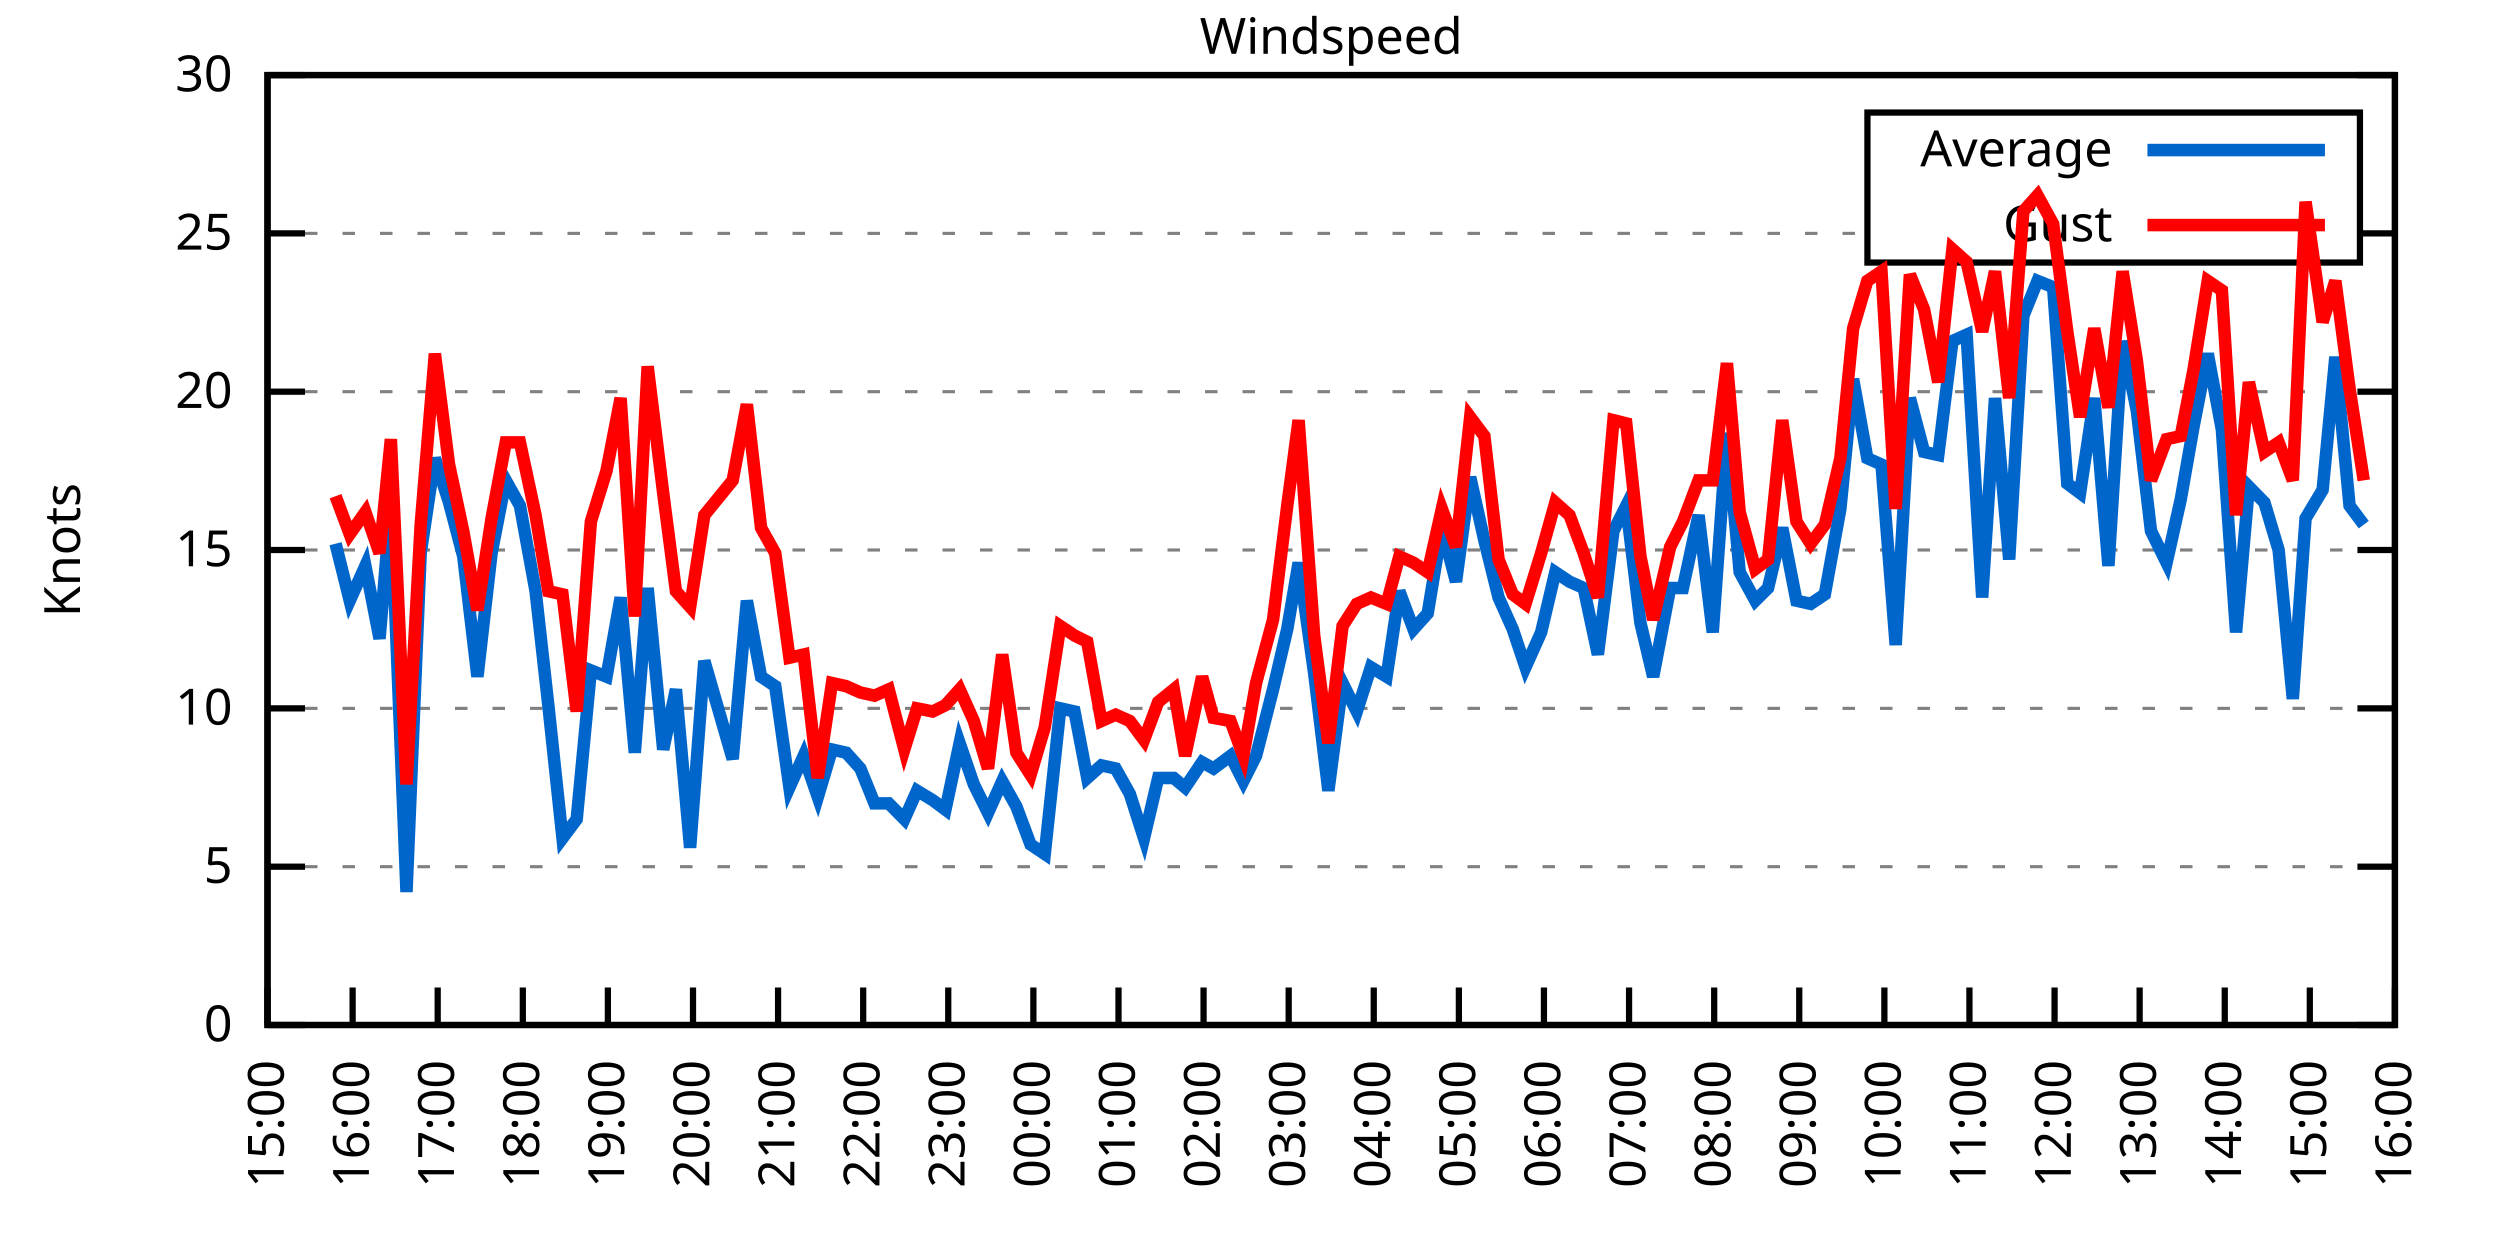
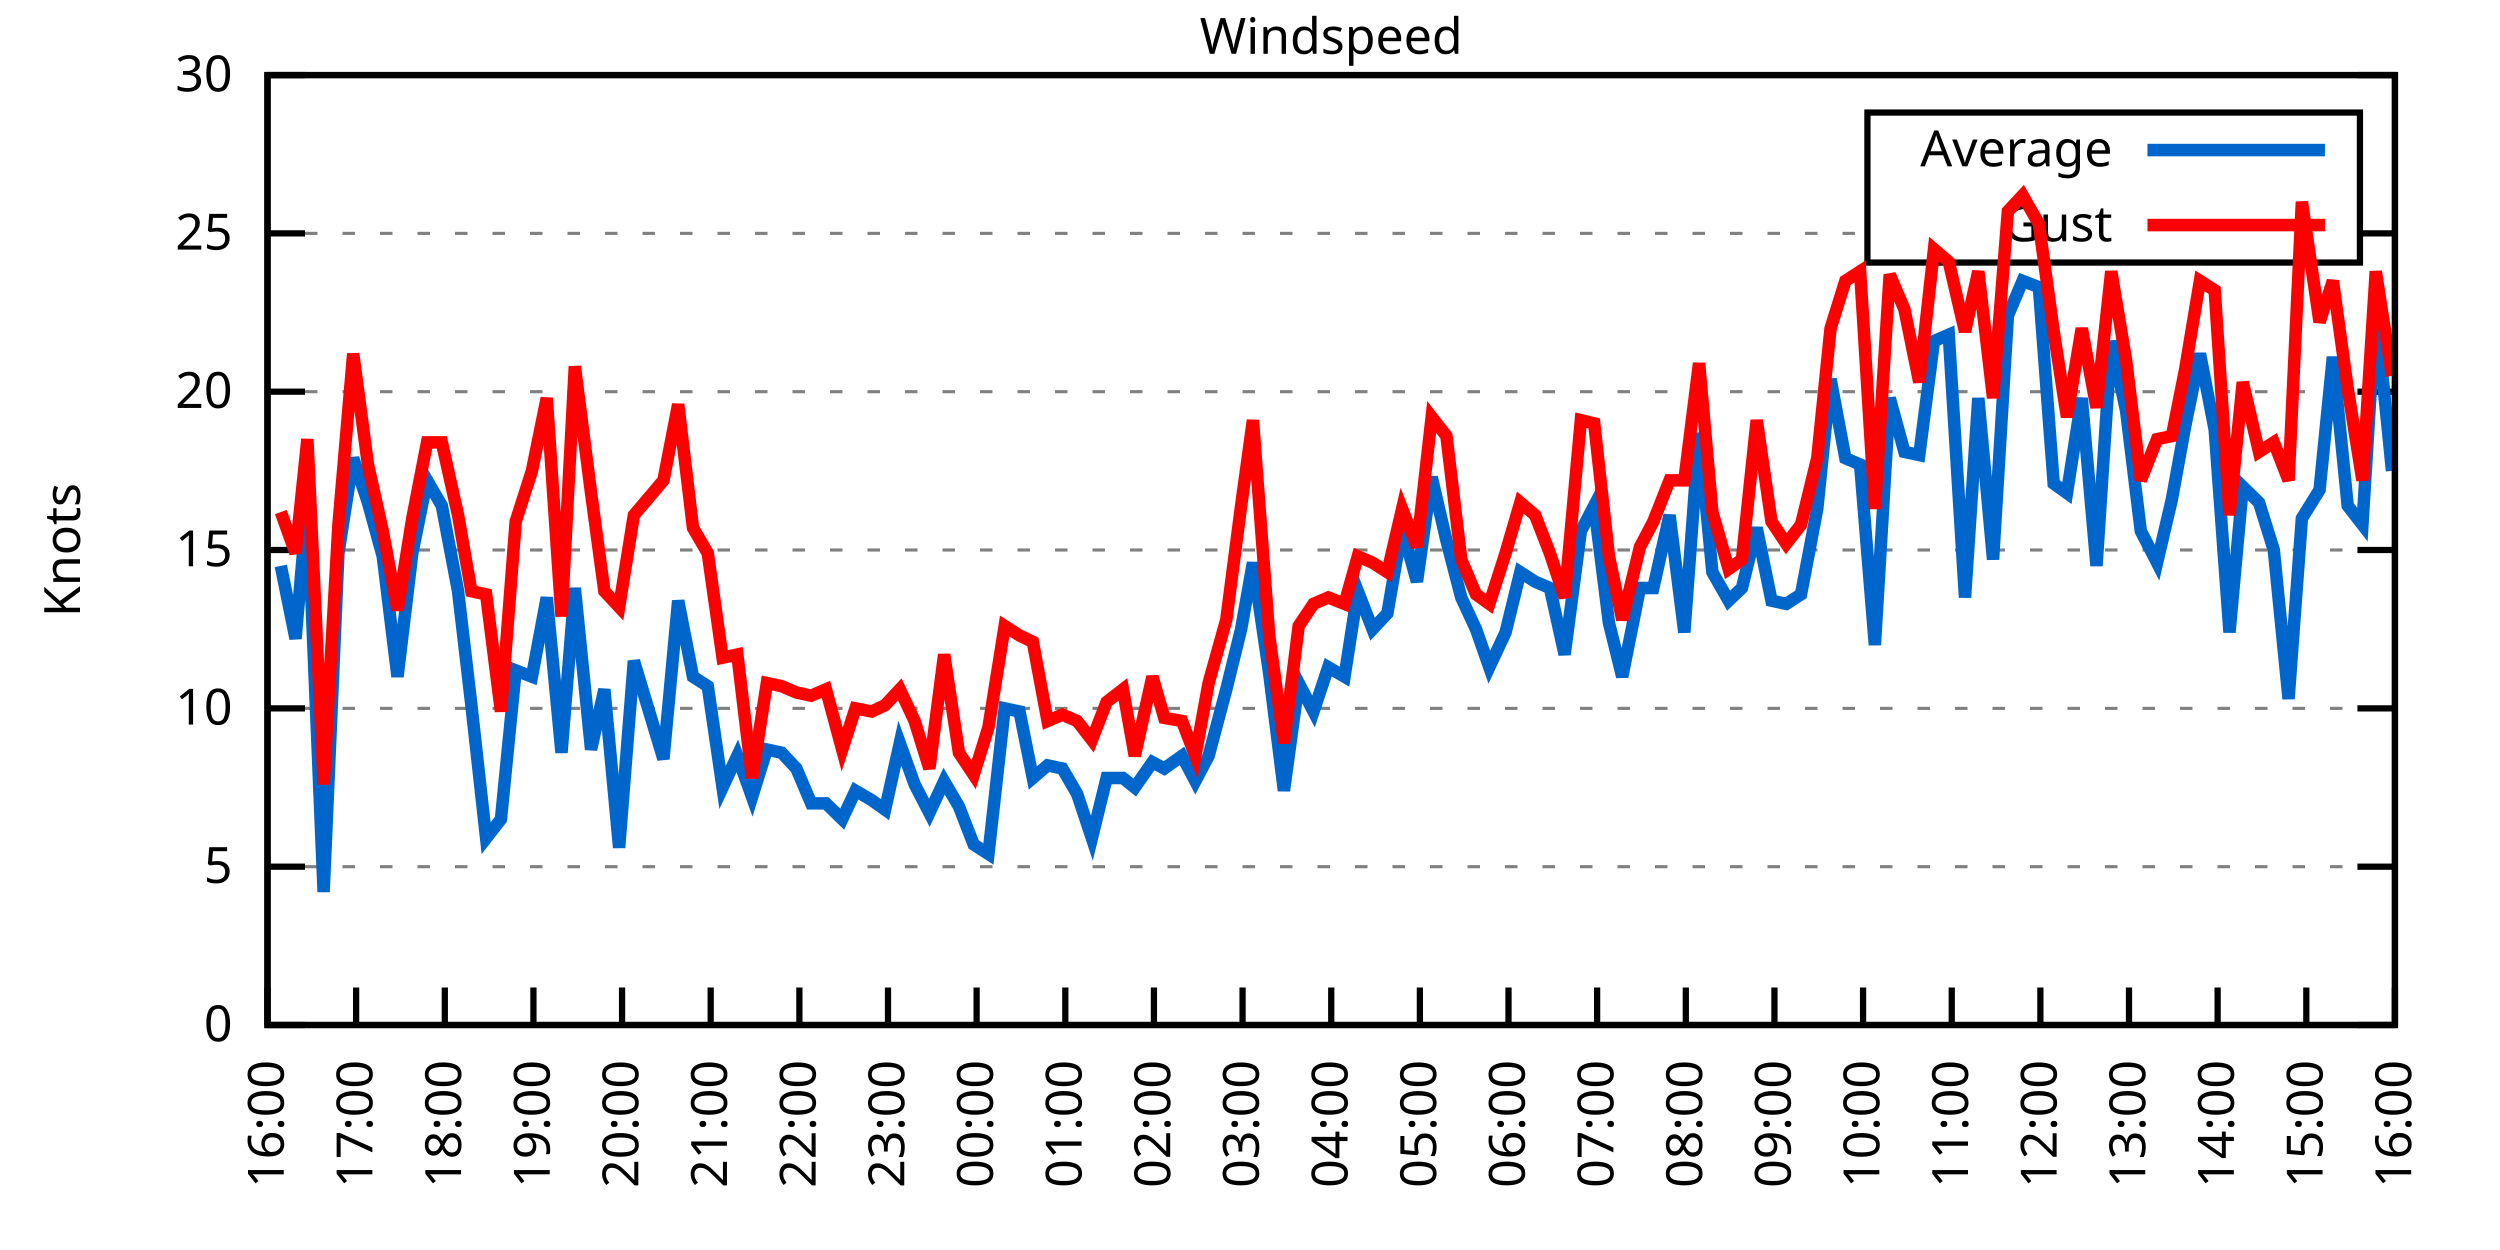
<svg xmlns="http://www.w3.org/2000/svg" xmlns:xlink="http://www.w3.org/1999/xlink" width="400" height="200" viewBox="0 0 400 200">
  <g id="gnuplot_canvas">
    <rect x="0" y="0" width="400" height="200" fill="none" />
    <defs>
      <circle id="gpDot" r="0.5" stroke-width="0.5" stroke="currentColor" />
      <path id="gpPt0" stroke-width="0.333" stroke="currentColor" d="M-1,0 h2 M0,-1 v2" />
      <path id="gpPt1" stroke-width="0.333" stroke="currentColor" d="M-1,-1 L1,1 M1,-1 L-1,1" />
      <path id="gpPt2" stroke-width="0.333" stroke="currentColor" d="M-1,0 L1,0 M0,-1 L0,1 M-1,-1 L1,1 M-1,1 L1,-1" />
      <rect id="gpPt3" stroke-width="0.333" stroke="currentColor" x="-1" y="-1" width="2" height="2" />
      <rect id="gpPt4" stroke-width="0.333" stroke="currentColor" fill="currentColor" x="-1" y="-1" width="2" height="2" />
      <circle id="gpPt5" stroke-width="0.333" stroke="currentColor" cx="0" cy="0" r="1" />
      <use xlink:href="#gpPt5" id="gpPt6" fill="currentColor" stroke="none" />
      <path id="gpPt7" stroke-width="0.333" stroke="currentColor" d="M0,-1.33 L-1.33,0.67 L1.33,0.67 z" />
      <use xlink:href="#gpPt7" id="gpPt8" fill="currentColor" stroke="none" />
      <use xlink:href="#gpPt7" id="gpPt9" stroke="currentColor" transform="rotate(180)" />
      <use xlink:href="#gpPt9" id="gpPt10" fill="currentColor" stroke="none" />
      <use xlink:href="#gpPt3" id="gpPt11" stroke="currentColor" transform="rotate(45)" />
      <use xlink:href="#gpPt11" id="gpPt12" fill="currentColor" stroke="none" />
      <path id="gpPt13" stroke-width="0.333" stroke="currentColor" d="M0,1.330 L1.265,0.411 L0.782,-1.067 L-0.782,-1.076 L-1.265,0.411 z" />
      <use xlink:href="#gpPt13" id="gpPt14" fill="currentColor" stroke="none" />
      <filter id="textbox" filterUnits="objectBoundingBox" x="0" y="0" height="1" width="1">
        <feFlood flood-color="white" flood-opacity="1" result="bgnd" />
        <feComposite in="SourceGraphic" in2="bgnd" operator="atop" />
      </filter>
      <filter id="greybox" filterUnits="objectBoundingBox" x="0" y="0" height="1" width="1">
        <feFlood flood-color="lightgrey" flood-opacity="1" result="grey" />
        <feComposite in="SourceGraphic" in2="grey" operator="atop" />
      </filter>
    </defs>
    <g fill="none" color="white" stroke="currentColor" stroke-width="1.00" stroke-linecap="butt" stroke-linejoin="miter">
</g>
    <g fill="none" color="black" stroke="currentColor" stroke-width="1.00" stroke-linecap="butt" stroke-linejoin="miter">
      <g stroke="none" shape-rendering="crispEdges">
        <polygon fill="rgb(255, 255, 255)" points="42.80,164.00 383.18,164.00 383.18,12.02 42.80,12.02 " />
      </g>
    </g>
    <g fill="none" color="black" stroke="currentColor" stroke-width="1.00" stroke-linecap="butt" stroke-linejoin="miter">
</g>
    <g fill="none" color="black" stroke="black" stroke-width="0.50" stroke-linecap="butt" stroke-linejoin="miter">
</g>
    <g fill="none" color="gray" stroke="currentColor" stroke-width="0.50" stroke-linecap="butt" stroke-linejoin="miter">
      <path stroke="gray" stroke-dasharray="2,4" class="gridline" d="M42.80,164.00 L383.19,164.00  " />
    </g>
    <g fill="none" color="gray" stroke="gray" stroke-width="1.00" stroke-linecap="butt" stroke-linejoin="miter">
</g>
    <g fill="none" color="black" stroke="currentColor" stroke-width="1.00" stroke-linecap="butt" stroke-linejoin="miter">
      <path stroke="black" d="M42.80,164.00 L48.80,164.00 M383.19,164.00 L377.19,164.00  " />
      <g transform="translate(37.20,166.60)" stroke="none" fill="black" font-family="Sans" font-size="8.00" text-anchor="end">
        <text>
          <tspan font-family="Sans"> 0</tspan>
        </text>
      </g>
    </g>
    <g fill="none" color="black" stroke="currentColor" stroke-width="1.00" stroke-linecap="butt" stroke-linejoin="miter">
</g>
    <g fill="none" color="black" stroke="black" stroke-width="0.50" stroke-linecap="butt" stroke-linejoin="miter">
</g>
    <g fill="none" color="gray" stroke="currentColor" stroke-width="0.50" stroke-linecap="butt" stroke-linejoin="miter">
      <path stroke="gray" stroke-dasharray="2,4" class="gridline" d="M42.80,138.67 L383.19,138.67  " />
    </g>
    <g fill="none" color="gray" stroke="gray" stroke-width="1.00" stroke-linecap="butt" stroke-linejoin="miter">
</g>
    <g fill="none" color="black" stroke="currentColor" stroke-width="1.00" stroke-linecap="butt" stroke-linejoin="miter">
      <path stroke="black" d="M42.80,138.67 L48.80,138.67 M383.19,138.67 L377.19,138.67  " />
      <g transform="translate(37.20,141.27)" stroke="none" fill="black" font-family="Sans" font-size="8.00" text-anchor="end">
        <text>
          <tspan font-family="Sans"> 5</tspan>
        </text>
      </g>
    </g>
    <g fill="none" color="black" stroke="currentColor" stroke-width="1.00" stroke-linecap="butt" stroke-linejoin="miter">
</g>
    <g fill="none" color="black" stroke="black" stroke-width="0.50" stroke-linecap="butt" stroke-linejoin="miter">
</g>
    <g fill="none" color="gray" stroke="currentColor" stroke-width="0.50" stroke-linecap="butt" stroke-linejoin="miter">
      <path stroke="gray" stroke-dasharray="2,4" class="gridline" d="M42.80,113.34 L383.19,113.34  " />
    </g>
    <g fill="none" color="gray" stroke="gray" stroke-width="1.00" stroke-linecap="butt" stroke-linejoin="miter">
</g>
    <g fill="none" color="black" stroke="currentColor" stroke-width="1.00" stroke-linecap="butt" stroke-linejoin="miter">
      <path stroke="black" d="M42.80,113.34 L48.80,113.34 M383.19,113.34 L377.19,113.34  " />
      <g transform="translate(37.20,115.94)" stroke="none" fill="black" font-family="Sans" font-size="8.00" text-anchor="end">
        <text>
          <tspan font-family="Sans"> 10</tspan>
        </text>
      </g>
    </g>
    <g fill="none" color="black" stroke="currentColor" stroke-width="1.00" stroke-linecap="butt" stroke-linejoin="miter">
</g>
    <g fill="none" color="black" stroke="black" stroke-width="0.50" stroke-linecap="butt" stroke-linejoin="miter">
</g>
    <g fill="none" color="gray" stroke="currentColor" stroke-width="0.50" stroke-linecap="butt" stroke-linejoin="miter">
      <path stroke="gray" stroke-dasharray="2,4" class="gridline" d="M42.80,88.00 L383.19,88.00  " />
    </g>
    <g fill="none" color="gray" stroke="gray" stroke-width="1.00" stroke-linecap="butt" stroke-linejoin="miter">
</g>
    <g fill="none" color="black" stroke="currentColor" stroke-width="1.00" stroke-linecap="butt" stroke-linejoin="miter">
      <path stroke="black" d="M42.80,88.00 L48.80,88.00 M383.19,88.00 L377.19,88.00  " />
      <g transform="translate(37.20,90.60)" stroke="none" fill="black" font-family="Sans" font-size="8.00" text-anchor="end">
        <text>
          <tspan font-family="Sans"> 15</tspan>
        </text>
      </g>
    </g>
    <g fill="none" color="black" stroke="currentColor" stroke-width="1.00" stroke-linecap="butt" stroke-linejoin="miter">
</g>
    <g fill="none" color="black" stroke="black" stroke-width="0.50" stroke-linecap="butt" stroke-linejoin="miter">
</g>
    <g fill="none" color="gray" stroke="currentColor" stroke-width="0.50" stroke-linecap="butt" stroke-linejoin="miter">
      <path stroke="gray" stroke-dasharray="2,4" class="gridline" d="M42.80,62.67 L383.19,62.67  " />
    </g>
    <g fill="none" color="gray" stroke="gray" stroke-width="1.00" stroke-linecap="butt" stroke-linejoin="miter">
</g>
    <g fill="none" color="black" stroke="currentColor" stroke-width="1.00" stroke-linecap="butt" stroke-linejoin="miter">
      <path stroke="black" d="M42.80,62.67 L48.80,62.67 M383.19,62.67 L377.19,62.67  " />
      <g transform="translate(37.20,65.27)" stroke="none" fill="black" font-family="Sans" font-size="8.00" text-anchor="end">
        <text>
          <tspan font-family="Sans"> 20</tspan>
        </text>
      </g>
    </g>
    <g fill="none" color="black" stroke="currentColor" stroke-width="1.00" stroke-linecap="butt" stroke-linejoin="miter">
</g>
    <g fill="none" color="black" stroke="black" stroke-width="0.50" stroke-linecap="butt" stroke-linejoin="miter">
</g>
    <g fill="none" color="gray" stroke="currentColor" stroke-width="0.50" stroke-linecap="butt" stroke-linejoin="miter">
      <path stroke="gray" stroke-dasharray="2,4" class="gridline" d="M42.80,37.34 L298.79,37.34 M377.59,37.34 L383.19,37.34  " />
    </g>
    <g fill="none" color="gray" stroke="gray" stroke-width="1.00" stroke-linecap="butt" stroke-linejoin="miter">
</g>
    <g fill="none" color="black" stroke="currentColor" stroke-width="1.00" stroke-linecap="butt" stroke-linejoin="miter">
      <path stroke="black" d="M42.80,37.34 L48.80,37.34 M383.19,37.34 L377.19,37.34  " />
      <g transform="translate(37.20,39.94)" stroke="none" fill="black" font-family="Sans" font-size="8.00" text-anchor="end">
        <text>
          <tspan font-family="Sans"> 25</tspan>
        </text>
      </g>
    </g>
    <g fill="none" color="black" stroke="currentColor" stroke-width="1.00" stroke-linecap="butt" stroke-linejoin="miter">
</g>
    <g fill="none" color="black" stroke="black" stroke-width="0.50" stroke-linecap="butt" stroke-linejoin="miter">
</g>
    <g fill="none" color="gray" stroke="currentColor" stroke-width="0.50" stroke-linecap="butt" stroke-linejoin="miter">
      <path stroke="gray" stroke-dasharray="2,4" class="gridline" d="M42.80,12.01 L383.19,12.01  " />
    </g>
    <g fill="none" color="gray" stroke="gray" stroke-width="1.00" stroke-linecap="butt" stroke-linejoin="miter">
</g>
    <g fill="none" color="black" stroke="currentColor" stroke-width="1.00" stroke-linecap="butt" stroke-linejoin="miter">
      <path stroke="black" d="M42.80,12.01 L48.80,12.01 M383.19,12.01 L377.19,12.01  " />
      <g transform="translate(37.20,14.61)" stroke="none" fill="black" font-family="Sans" font-size="8.00" text-anchor="end">
        <text>
          <tspan font-family="Sans"> 30</tspan>
        </text>
      </g>
    </g>
    <g fill="none" color="black" stroke="currentColor" stroke-width="1.00" stroke-linecap="butt" stroke-linejoin="miter">
      <path stroke="black" d="M42.80,164.00 L42.80,158.00  " />
      <g transform="translate(45.40,169.60) rotate(270.00)" stroke="none" fill="black" font-family="Sans" font-size="8.00" text-anchor="end">
        <text>
-           <tspan font-family="Sans">15:00</tspan>
-         </text>
-       </g>
-     </g>
-     <g fill="none" color="black" stroke="currentColor" stroke-width="1.00" stroke-linecap="butt" stroke-linejoin="miter">
-       <path stroke="black" d="M56.42,164.00 L56.42,158.00  " />
-       <g transform="translate(59.02,169.60) rotate(270.00)" stroke="none" fill="black" font-family="Sans" font-size="8.00" text-anchor="end">
-         <text>
          <tspan font-family="Sans">16:00</tspan>
        </text>
      </g>
    </g>
    <g fill="none" color="black" stroke="currentColor" stroke-width="1.00" stroke-linecap="butt" stroke-linejoin="miter">
-       <path stroke="black" d="M70.03,164.00 L70.03,158.00  " />
-       <g transform="translate(72.63,169.60) rotate(270.00)" stroke="none" fill="black" font-family="Sans" font-size="8.00" text-anchor="end">
+       <path stroke="black" d="M56.98,164.00 L56.98,158.00  " />
+       <g transform="translate(59.58,169.60) rotate(270.00)" stroke="none" fill="black" font-family="Sans" font-size="8.00" text-anchor="end">
        <text>
          <tspan font-family="Sans">17:00</tspan>
        </text>
      </g>
    </g>
    <g fill="none" color="black" stroke="currentColor" stroke-width="1.00" stroke-linecap="butt" stroke-linejoin="miter">
-       <path stroke="black" d="M83.65,164.00 L83.65,158.00  " />
-       <g transform="translate(86.25,169.60) rotate(270.00)" stroke="none" fill="black" font-family="Sans" font-size="8.00" text-anchor="end">
+       <path stroke="black" d="M71.17,164.00 L71.17,158.00  " />
+       <g transform="translate(73.77,169.60) rotate(270.00)" stroke="none" fill="black" font-family="Sans" font-size="8.00" text-anchor="end">
        <text>
          <tspan font-family="Sans">18:00</tspan>
        </text>
      </g>
    </g>
    <g fill="none" color="black" stroke="currentColor" stroke-width="1.00" stroke-linecap="butt" stroke-linejoin="miter">
-       <path stroke="black" d="M97.26,164.00 L97.26,158.00  " />
-       <g transform="translate(99.86,169.60) rotate(270.00)" stroke="none" fill="black" font-family="Sans" font-size="8.00" text-anchor="end">
+       <path stroke="black" d="M85.35,164.00 L85.35,158.00  " />
+       <g transform="translate(87.95,169.60) rotate(270.00)" stroke="none" fill="black" font-family="Sans" font-size="8.00" text-anchor="end">
        <text>
          <tspan font-family="Sans">19:00</tspan>
        </text>
      </g>
    </g>
    <g fill="none" color="black" stroke="currentColor" stroke-width="1.00" stroke-linecap="butt" stroke-linejoin="miter">
-       <path stroke="black" d="M110.88,164.00 L110.88,158.00  " />
-       <g transform="translate(113.48,169.60) rotate(270.00)" stroke="none" fill="black" font-family="Sans" font-size="8.00" text-anchor="end">
+       <path stroke="black" d="M99.53,164.00 L99.53,158.00  " />
+       <g transform="translate(102.13,169.60) rotate(270.00)" stroke="none" fill="black" font-family="Sans" font-size="8.00" text-anchor="end">
        <text>
          <tspan font-family="Sans">20:00</tspan>
        </text>
      </g>
    </g>
    <g fill="none" color="black" stroke="currentColor" stroke-width="1.00" stroke-linecap="butt" stroke-linejoin="miter">
-       <path stroke="black" d="M124.49,164.00 L124.49,158.00  " />
-       <g transform="translate(127.09,169.60) rotate(270.00)" stroke="none" fill="black" font-family="Sans" font-size="8.00" text-anchor="end">
+       <path stroke="black" d="M113.71,164.00 L113.71,158.00  " />
+       <g transform="translate(116.31,169.60) rotate(270.00)" stroke="none" fill="black" font-family="Sans" font-size="8.00" text-anchor="end">
        <text>
          <tspan font-family="Sans">21:00</tspan>
        </text>
      </g>
    </g>
    <g fill="none" color="black" stroke="currentColor" stroke-width="1.00" stroke-linecap="butt" stroke-linejoin="miter">
-       <path stroke="black" d="M138.11,164.00 L138.11,158.00  " />
-       <g transform="translate(140.71,169.60) rotate(270.00)" stroke="none" fill="black" font-family="Sans" font-size="8.00" text-anchor="end">
+       <path stroke="black" d="M127.90,164.00 L127.90,158.00  " />
+       <g transform="translate(130.50,169.60) rotate(270.00)" stroke="none" fill="black" font-family="Sans" font-size="8.00" text-anchor="end">
        <text>
          <tspan font-family="Sans">22:00</tspan>
        </text>
      </g>
    </g>
    <g fill="none" color="black" stroke="currentColor" stroke-width="1.00" stroke-linecap="butt" stroke-linejoin="miter">
-       <path stroke="black" d="M151.72,164.00 L151.72,158.00  " />
-       <g transform="translate(154.32,169.60) rotate(270.00)" stroke="none" fill="black" font-family="Sans" font-size="8.00" text-anchor="end">
+       <path stroke="black" d="M142.08,164.00 L142.08,158.00  " />
+       <g transform="translate(144.68,169.60) rotate(270.00)" stroke="none" fill="black" font-family="Sans" font-size="8.00" text-anchor="end">
        <text>
          <tspan font-family="Sans">23:00</tspan>
        </text>
      </g>
    </g>
    <g fill="none" color="black" stroke="currentColor" stroke-width="1.00" stroke-linecap="butt" stroke-linejoin="miter">
-       <path stroke="black" d="M165.34,164.00 L165.34,158.00  " />
-       <g transform="translate(167.94,169.60) rotate(270.00)" stroke="none" fill="black" font-family="Sans" font-size="8.00" text-anchor="end">
+       <path stroke="black" d="M156.26,164.00 L156.26,158.00  " />
+       <g transform="translate(158.86,169.60) rotate(270.00)" stroke="none" fill="black" font-family="Sans" font-size="8.00" text-anchor="end">
        <text>
          <tspan font-family="Sans">00:00</tspan>
        </text>
      </g>
    </g>
    <g fill="none" color="black" stroke="currentColor" stroke-width="1.00" stroke-linecap="butt" stroke-linejoin="miter">
-       <path stroke="black" d="M178.96,164.00 L178.96,158.00  " />
-       <g transform="translate(181.56,169.60) rotate(270.00)" stroke="none" fill="black" font-family="Sans" font-size="8.00" text-anchor="end">
+       <path stroke="black" d="M170.45,164.00 L170.45,158.00  " />
+       <g transform="translate(173.05,169.60) rotate(270.00)" stroke="none" fill="black" font-family="Sans" font-size="8.00" text-anchor="end">
        <text>
          <tspan font-family="Sans">01:00</tspan>
        </text>
      </g>
    </g>
    <g fill="none" color="black" stroke="currentColor" stroke-width="1.00" stroke-linecap="butt" stroke-linejoin="miter">
-       <path stroke="black" d="M192.57,164.00 L192.57,158.00  " />
-       <g transform="translate(195.17,169.60) rotate(270.00)" stroke="none" fill="black" font-family="Sans" font-size="8.00" text-anchor="end">
+       <path stroke="black" d="M184.63,164.00 L184.63,158.00  " />
+       <g transform="translate(187.23,169.60) rotate(270.00)" stroke="none" fill="black" font-family="Sans" font-size="8.00" text-anchor="end">
        <text>
          <tspan font-family="Sans">02:00</tspan>
        </text>
      </g>
    </g>
    <g fill="none" color="black" stroke="currentColor" stroke-width="1.00" stroke-linecap="butt" stroke-linejoin="miter">
-       <path stroke="black" d="M206.19,164.00 L206.19,158.00  " />
-       <g transform="translate(208.79,169.60) rotate(270.00)" stroke="none" fill="black" font-family="Sans" font-size="8.00" text-anchor="end">
+       <path stroke="black" d="M198.81,164.00 L198.81,158.00  " />
+       <g transform="translate(201.41,169.60) rotate(270.00)" stroke="none" fill="black" font-family="Sans" font-size="8.00" text-anchor="end">
        <text>
          <tspan font-family="Sans">03:00</tspan>
        </text>
      </g>
    </g>
    <g fill="none" color="black" stroke="currentColor" stroke-width="1.00" stroke-linecap="butt" stroke-linejoin="miter">
-       <path stroke="black" d="M219.80,164.00 L219.80,158.00  " />
-       <g transform="translate(222.40,169.60) rotate(270.00)" stroke="none" fill="black" font-family="Sans" font-size="8.00" text-anchor="end">
+       <path stroke="black" d="M213.00,164.00 L213.00,158.00  " />
+       <g transform="translate(215.60,169.60) rotate(270.00)" stroke="none" fill="black" font-family="Sans" font-size="8.00" text-anchor="end">
        <text>
          <tspan font-family="Sans">04:00</tspan>
        </text>
      </g>
    </g>
    <g fill="none" color="black" stroke="currentColor" stroke-width="1.00" stroke-linecap="butt" stroke-linejoin="miter">
-       <path stroke="black" d="M233.42,164.00 L233.42,158.00  " />
-       <g transform="translate(236.02,169.60) rotate(270.00)" stroke="none" fill="black" font-family="Sans" font-size="8.00" text-anchor="end">
+       <path stroke="black" d="M227.18,164.00 L227.18,158.00  " />
+       <g transform="translate(229.78,169.60) rotate(270.00)" stroke="none" fill="black" font-family="Sans" font-size="8.00" text-anchor="end">
        <text>
          <tspan font-family="Sans">05:00</tspan>
        </text>
      </g>
    </g>
    <g fill="none" color="black" stroke="currentColor" stroke-width="1.00" stroke-linecap="butt" stroke-linejoin="miter">
-       <path stroke="black" d="M247.03,164.00 L247.03,158.00  " />
-       <g transform="translate(249.63,169.60) rotate(270.00)" stroke="none" fill="black" font-family="Sans" font-size="8.00" text-anchor="end">
+       <path stroke="black" d="M241.36,164.00 L241.36,158.00  " />
+       <g transform="translate(243.96,169.60) rotate(270.00)" stroke="none" fill="black" font-family="Sans" font-size="8.00" text-anchor="end">
        <text>
          <tspan font-family="Sans">06:00</tspan>
        </text>
      </g>
    </g>
    <g fill="none" color="black" stroke="currentColor" stroke-width="1.00" stroke-linecap="butt" stroke-linejoin="miter">
-       <path stroke="black" d="M260.65,164.00 L260.65,158.00  " />
-       <g transform="translate(263.25,169.60) rotate(270.00)" stroke="none" fill="black" font-family="Sans" font-size="8.00" text-anchor="end">
+       <path stroke="black" d="M255.54,164.00 L255.54,158.00  " />
+       <g transform="translate(258.14,169.60) rotate(270.00)" stroke="none" fill="black" font-family="Sans" font-size="8.00" text-anchor="end">
        <text>
          <tspan font-family="Sans">07:00</tspan>
        </text>
      </g>
    </g>
    <g fill="none" color="black" stroke="currentColor" stroke-width="1.00" stroke-linecap="butt" stroke-linejoin="miter">
-       <path stroke="black" d="M274.27,164.00 L274.27,158.00  " />
-       <g transform="translate(276.87,169.60) rotate(270.00)" stroke="none" fill="black" font-family="Sans" font-size="8.00" text-anchor="end">
+       <path stroke="black" d="M269.73,164.00 L269.73,158.00  " />
+       <g transform="translate(272.33,169.60) rotate(270.00)" stroke="none" fill="black" font-family="Sans" font-size="8.00" text-anchor="end">
        <text>
          <tspan font-family="Sans">08:00</tspan>
        </text>
      </g>
    </g>
    <g fill="none" color="black" stroke="currentColor" stroke-width="1.00" stroke-linecap="butt" stroke-linejoin="miter">
-       <path stroke="black" d="M287.88,164.00 L287.88,158.00  " />
-       <g transform="translate(290.48,169.60) rotate(270.00)" stroke="none" fill="black" font-family="Sans" font-size="8.00" text-anchor="end">
+       <path stroke="black" d="M283.91,164.00 L283.91,158.00  " />
+       <g transform="translate(286.51,169.60) rotate(270.00)" stroke="none" fill="black" font-family="Sans" font-size="8.00" text-anchor="end">
        <text>
          <tspan font-family="Sans">09:00</tspan>
        </text>
      </g>
    </g>
    <g fill="none" color="black" stroke="currentColor" stroke-width="1.00" stroke-linecap="butt" stroke-linejoin="miter">
-       <path stroke="black" d="M301.50,164.00 L301.50,158.00  " />
-       <g transform="translate(304.10,169.60) rotate(270.00)" stroke="none" fill="black" font-family="Sans" font-size="8.00" text-anchor="end">
+       <path stroke="black" d="M298.09,164.00 L298.09,158.00  " />
+       <g transform="translate(300.69,169.60) rotate(270.00)" stroke="none" fill="black" font-family="Sans" font-size="8.00" text-anchor="end">
        <text>
          <tspan font-family="Sans">10:00</tspan>
        </text>
      </g>
    </g>
    <g fill="none" color="black" stroke="currentColor" stroke-width="1.00" stroke-linecap="butt" stroke-linejoin="miter">
-       <path stroke="black" d="M315.11,164.00 L315.11,158.00  " />
-       <g transform="translate(317.71,169.60) rotate(270.00)" stroke="none" fill="black" font-family="Sans" font-size="8.00" text-anchor="end">
+       <path stroke="black" d="M312.28,164.00 L312.28,158.00  " />
+       <g transform="translate(314.88,169.60) rotate(270.00)" stroke="none" fill="black" font-family="Sans" font-size="8.00" text-anchor="end">
        <text>
          <tspan font-family="Sans">11:00</tspan>
        </text>
      </g>
    </g>
    <g fill="none" color="black" stroke="currentColor" stroke-width="1.00" stroke-linecap="butt" stroke-linejoin="miter">
-       <path stroke="black" d="M328.73,164.00 L328.73,158.00  " />
-       <g transform="translate(331.33,169.60) rotate(270.00)" stroke="none" fill="black" font-family="Sans" font-size="8.00" text-anchor="end">
+       <path stroke="black" d="M326.46,164.00 L326.46,158.00  " />
+       <g transform="translate(329.06,169.60) rotate(270.00)" stroke="none" fill="black" font-family="Sans" font-size="8.00" text-anchor="end">
        <text>
          <tspan font-family="Sans">12:00</tspan>
        </text>
      </g>
    </g>
    <g fill="none" color="black" stroke="currentColor" stroke-width="1.00" stroke-linecap="butt" stroke-linejoin="miter">
-       <path stroke="black" d="M342.34,164.00 L342.34,158.00  " />
-       <g transform="translate(344.94,169.60) rotate(270.00)" stroke="none" fill="black" font-family="Sans" font-size="8.00" text-anchor="end">
+       <path stroke="black" d="M340.64,164.00 L340.64,158.00  " />
+       <g transform="translate(343.24,169.60) rotate(270.00)" stroke="none" fill="black" font-family="Sans" font-size="8.00" text-anchor="end">
        <text>
          <tspan font-family="Sans">13:00</tspan>
        </text>
      </g>
    </g>
    <g fill="none" color="black" stroke="currentColor" stroke-width="1.00" stroke-linecap="butt" stroke-linejoin="miter">
-       <path stroke="black" d="M355.96,164.00 L355.96,158.00  " />
-       <g transform="translate(358.56,169.60) rotate(270.00)" stroke="none" fill="black" font-family="Sans" font-size="8.00" text-anchor="end">
+       <path stroke="black" d="M354.82,164.00 L354.82,158.00  " />
+       <g transform="translate(357.42,169.60) rotate(270.00)" stroke="none" fill="black" font-family="Sans" font-size="8.00" text-anchor="end">
        <text>
          <tspan font-family="Sans">14:00</tspan>
        </text>
      </g>
    </g>
    <g fill="none" color="black" stroke="currentColor" stroke-width="1.00" stroke-linecap="butt" stroke-linejoin="miter">
-       <path stroke="black" d="M369.57,164.00 L369.57,158.00  " />
-       <g transform="translate(372.17,169.60) rotate(270.00)" stroke="none" fill="black" font-family="Sans" font-size="8.00" text-anchor="end">
+       <path stroke="black" d="M369.01,164.00 L369.01,158.00  " />
+       <g transform="translate(371.61,169.60) rotate(270.00)" stroke="none" fill="black" font-family="Sans" font-size="8.00" text-anchor="end">
        <text>
          <tspan font-family="Sans">15:00</tspan>
        </text>
      </g>
    </g>
    <g fill="none" color="black" stroke="currentColor" stroke-width="1.00" stroke-linecap="butt" stroke-linejoin="miter">
      <path stroke="black" d="M383.19,164.00 L383.19,158.00  " />
      <g transform="translate(385.79,169.60) rotate(270.00)" stroke="none" fill="black" font-family="Sans" font-size="8.00" text-anchor="end">
        <text>
          <tspan font-family="Sans">16:00</tspan>
        </text>
      </g>
    </g>
    <g fill="none" color="black" stroke="currentColor" stroke-width="1.00" stroke-linecap="butt" stroke-linejoin="miter">
</g>
    <g fill="none" color="black" stroke="currentColor" stroke-width="1.00" stroke-linecap="butt" stroke-linejoin="miter">
      <path stroke="black" d="M42.80,12.01 L42.80,164.00 L383.19,164.00 L383.19,12.01 L42.80,12.01 Z  " />
    </g>
    <g fill="none" color="black" stroke="currentColor" stroke-width="1.00" stroke-linecap="butt" stroke-linejoin="miter">
</g>
    <g fill="none" color="black" stroke="currentColor" stroke-width="1.00" stroke-linecap="butt" stroke-linejoin="miter">
      <path stroke="black" d="M298.79,42.01 L298.79,18.01 L377.59,18.01 L377.59,42.01 L298.79,42.01 Z  " />
    </g>
    <g id="Windspeed_plot_1">
      <g fill="none" color="white" stroke="black" stroke-width="2.00" stroke-linecap="butt" stroke-linejoin="miter">
</g>
      <g fill="none" color="black" stroke="currentColor" stroke-width="2.00" stroke-linecap="butt" stroke-linejoin="miter">
        <g transform="translate(337.99,26.61)" stroke="none" fill="black" font-family="Sans" font-size="8.00" text-anchor="end">
          <text>
            <tspan font-family="Sans">Average</tspan>
          </text>
        </g>
      </g>
      <g fill="none" color="black" stroke="currentColor" stroke-width="2.00" stroke-linecap="butt" stroke-linejoin="miter">
-         <path stroke="rgb(  0, 102, 204)" d="M343.59,24.01 L371.99,24.01 M53.69,86.99 L55.96,96.11 L58.46,90.54 L60.73,102.19 L62.54,80.41 L65.04,142.72   L67.31,88.51 L69.58,73.31 L71.85,80.41 L74.12,89.02 L76.39,108.27 L78.65,88.51 L80.92,76.86 L83.19,80.91   L85.69,94.59 L87.73,112.83 L90.00,134.11 L92.27,131.07 L94.54,107.26 L97.04,108.27 L99.30,95.60 L101.57,120.43   L103.62,94.08 L106.11,119.92 L108.15,110.30 L110.42,135.63 L112.69,105.74 L117.23,121.44 L119.50,96.11 L121.77,108.27   L124.04,109.79 L126.31,126.00 L128.58,120.94 L130.85,127.52 L133.12,119.92 L135.39,120.43 L137.66,122.96 L139.92,128.54   L142.19,128.54 L144.69,131.07 L146.73,126.51 L149.23,128.03 L151.27,129.55 L153.54,118.91 L155.81,125.50 L158.08,130.06   L160.35,124.99 L162.62,129.04 L164.89,135.12 L167.16,136.64 L169.65,113.34 L171.92,113.84 L173.96,124.48 L176.23,122.46   L178.50,122.96 L180.77,127.02 L183.04,134.11 L185.31,124.48 L187.81,124.48 L189.62,126.00 L192.34,121.95 L194.16,122.96   L196.88,120.94 L198.93,124.99 L200.97,120.94 L203.69,110.30 L205.96,100.67 L207.78,90.03 L210.27,107.76 L212.54,126.51   L214.81,109.28 L217.08,113.84 L219.35,106.75 L221.85,108.27 L223.89,94.59 L226.16,100.67 L228.43,98.14 L230.70,84.46   L232.96,93.07 L235.23,76.35 L237.50,86.49 L239.77,95.60 L242.04,100.67 L244.08,106.75 L246.58,101.18 L248.85,91.55   L251.12,93.07 L253.39,94.08 L255.66,104.72 L258.15,84.97 L260.20,80.91 L262.47,99.66 L264.51,108.27 L267.23,94.08   L269.27,94.08 L271.77,82.43 L274.04,101.18 L276.31,69.26 L278.35,91.55 L280.85,96.11 L282.89,94.08 L285.16,84.46   L287.43,96.11 L289.70,96.62 L291.97,95.10 L294.46,81.42 L296.50,60.65 L298.77,73.31 L301.04,74.33 L303.31,103.20   L305.58,63.69 L307.85,72.30 L310.12,72.81 L312.39,54.57 L314.66,53.55 L317.15,95.60 L319.20,63.69 L321.47,89.52   L323.74,50.51 L326.00,44.94 L328.50,45.95 L330.77,77.37 L332.81,78.89 L335.08,63.69 L337.35,90.54 L339.62,54.57   L341.89,65.71 L344.16,84.97 L346.65,90.03 L348.92,79.90 L350.97,68.25 L353.24,56.59 L355.50,68.75 L357.77,101.18   L359.82,77.87 L362.31,80.41 L364.58,88.00 L366.85,111.82 L368.89,82.94 L371.62,78.38 L373.66,57.10 L375.93,80.91   L378.20,83.95  " />
+         <path stroke="rgb(  0, 102, 204)" d="M343.59,24.01 L371.99,24.01 M44.93,90.54 L47.29,102.19 L49.18,80.41 L51.78,142.72 L54.15,88.51 L56.51,73.31   L58.87,80.41 L61.24,89.02 L63.60,108.27 L65.97,88.51 L68.33,76.86 L70.69,80.91 L73.29,94.59 L75.42,112.83   L77.78,134.11 L80.15,131.07 L82.51,107.26 L85.11,108.27 L87.48,95.60 L89.84,120.43 L91.97,94.08 L94.57,119.92   L96.70,110.30 L99.06,135.63 L101.42,105.74 L106.15,121.44 L108.51,96.11 L110.88,108.27 L113.24,109.79 L115.61,126.00   L117.97,120.94 L120.33,127.52 L122.70,119.92 L125.06,120.43 L127.42,122.96 L129.79,128.54 L132.15,128.54 L134.75,131.07   L136.88,126.51 L139.48,128.03 L141.61,129.55 L143.97,118.91 L146.34,125.50 L148.70,130.06 L151.06,124.99 L153.43,129.04   L155.79,135.12 L158.15,136.64 L160.75,113.34 L163.12,113.84 L165.25,124.48 L167.61,122.46 L169.97,122.96 L172.34,127.02   L174.70,134.11 L177.06,124.48 L179.67,124.48 L181.56,126.00 L184.39,121.95 L186.28,122.96 L189.12,120.94 L191.25,124.99   L193.38,120.94 L196.21,110.30 L198.58,100.67 L200.47,90.03 L203.07,107.76 L205.43,126.51 L207.79,109.28 L210.16,113.84   L212.52,106.75 L215.12,108.27 L217.25,94.59 L219.61,100.67 L221.98,98.14 L224.34,84.46 L226.71,93.07 L229.07,76.35   L231.43,86.49 L233.80,95.60 L236.16,100.67 L238.29,106.75 L240.89,101.18 L243.25,91.55 L245.62,93.07 L247.98,94.08   L250.34,104.72 L252.94,84.97 L255.07,80.91 L257.43,99.66 L259.56,108.27 L262.40,94.08 L264.53,94.08 L267.13,82.43   L269.49,101.18 L271.85,69.26 L273.98,91.55 L276.58,96.11 L278.71,94.08 L281.07,84.46 L283.44,96.11 L285.80,96.62   L288.16,95.10 L290.76,81.42 L292.89,60.65 L295.26,73.31 L297.62,74.33 L299.98,103.20 L302.35,63.69 L304.71,72.30   L307.08,72.81 L309.44,54.57 L311.80,53.55 L314.40,95.60 L316.53,63.69 L318.89,89.52 L321.26,50.51 L323.62,44.94   L326.22,45.95 L328.59,77.37 L330.71,78.89 L333.08,63.69 L335.44,90.54 L337.80,54.57 L340.17,65.71 L342.53,84.97   L345.13,90.03 L347.50,79.90 L349.62,68.25 L351.99,56.59 L354.35,68.75 L356.72,101.18 L358.84,77.87 L361.44,80.41   L363.81,88.00 L366.17,111.82 L368.30,82.94 L371.13,78.38 L373.26,57.10 L375.63,80.91 L377.99,83.95 L380.12,49.50   L382.72,75.34  " />
      </g>
    </g>
    <g id="Windspeed_plot_2">
      <g fill="none" color="black" stroke="currentColor" stroke-width="2.00" stroke-linecap="butt" stroke-linejoin="miter">
        <g transform="translate(337.99,38.61)" stroke="none" fill="black" font-family="Sans" font-size="8.00" text-anchor="end">
          <text>
            <tspan font-family="Sans">Gust</tspan>
          </text>
        </g>
      </g>
      <g fill="none" color="black" stroke="currentColor" stroke-width="2.00" stroke-linecap="butt" stroke-linejoin="miter">
-         <path stroke="rgb(255,   0,   0)" d="M343.59,36.01 L371.99,36.01 M53.69,79.39 L55.96,85.47 L58.46,81.93 L60.73,88.51 L62.54,70.27 L65.04,125.50   L67.31,83.95 L69.58,56.59 L71.85,74.33 L74.12,84.97 L76.39,97.63 L78.65,82.94 L80.92,70.78 L83.19,70.78   L85.69,82.43 L87.73,94.59 L90.00,95.10 L92.27,113.84 L94.54,83.45 L97.04,75.34 L99.30,63.69 L101.57,98.64   L103.62,58.62 L106.11,78.89 L108.15,94.59 L110.42,97.12 L112.69,82.43 L117.23,76.86 L119.50,64.70 L121.77,84.46   L124.04,88.51 L126.31,105.23 L128.58,104.72 L130.85,124.48 L133.12,109.28 L135.39,109.79 L137.66,110.80 L139.92,111.31   L142.19,110.30 L144.69,119.92 L146.73,113.34 L149.23,113.84 L151.27,112.83 L153.54,110.30 L155.81,115.36 L158.08,122.96   L160.35,104.72 L162.62,120.43 L164.89,123.98 L167.16,116.38 L169.65,100.16 L171.92,101.68 L173.96,102.70 L176.23,115.36   L178.50,114.35 L180.77,115.36 L183.04,118.40 L185.31,112.32 L187.81,110.30 L189.62,120.94 L192.34,108.27 L194.16,114.86   L196.88,115.36 L198.93,120.94 L200.97,109.28 L203.69,99.15 L205.96,80.91 L207.78,67.23 L210.27,101.68 L212.54,118.91   L214.81,100.16 L217.08,96.62 L219.35,95.60 L221.85,96.62 L223.89,89.02 L226.16,90.03 L228.43,91.55 L230.70,81.42   L232.96,87.50 L235.23,66.73 L237.50,69.77 L239.77,89.52 L242.04,95.10 L244.08,96.62 L246.58,88.51 L248.85,80.41   L251.12,82.43 L253.39,88.51 L255.66,95.60 L258.15,67.23 L260.20,67.74 L262.47,89.02 L264.51,99.15 L267.23,87.50   L269.27,83.45 L271.77,76.86 L274.04,76.86 L276.31,58.11 L278.35,81.93 L280.85,91.04 L282.89,89.52 L285.16,67.23   L287.43,83.45 L289.70,86.99 L291.97,83.95 L294.46,73.31 L296.50,52.54 L298.77,44.94 L301.04,43.42 L303.31,81.42   L305.58,43.93 L307.85,49.50 L310.12,61.15 L312.39,39.87 L314.66,41.90 L317.15,53.05 L319.20,43.42 L321.47,63.69   L323.74,33.80 L326.00,31.26 L328.50,35.82 L330.77,53.05 L332.81,66.73 L335.08,52.54 L337.35,65.21 L339.62,43.42   L341.89,57.61 L344.16,76.86 L346.65,70.27 L348.92,69.77 L350.97,59.13 L353.24,44.94 L355.50,46.46 L357.77,82.43   L359.82,61.15 L362.31,72.30 L364.58,70.78 L366.85,76.86 L368.89,32.28 L371.62,51.53 L373.66,44.94 L375.93,62.17   L378.20,76.86  " />
+         <path stroke="rgb(255,   0,   0)" d="M343.59,36.01 L371.99,36.01 M44.93,81.93 L47.29,88.51 L49.18,70.27 L51.78,125.50 L54.15,83.95 L56.51,56.59   L58.87,74.33 L61.24,84.97 L63.60,97.63 L65.97,82.94 L68.33,70.78 L70.69,70.78 L73.29,82.43 L75.42,94.59   L77.78,95.10 L80.15,113.84 L82.51,83.45 L85.11,75.34 L87.48,63.69 L89.84,98.64 L91.97,58.62 L94.57,78.89   L96.70,94.59 L99.06,97.12 L101.42,82.43 L106.15,76.86 L108.51,64.70 L110.88,84.46 L113.24,88.51 L115.61,105.23   L117.97,104.72 L120.33,124.48 L122.70,109.28 L125.06,109.79 L127.42,110.80 L129.79,111.31 L132.15,110.30 L134.75,119.92   L136.88,113.34 L139.48,113.84 L141.61,112.83 L143.97,110.30 L146.34,115.36 L148.70,122.96 L151.06,104.72 L153.43,120.43   L155.79,123.98 L158.15,116.38 L160.75,100.16 L163.12,101.68 L165.25,102.70 L167.61,115.36 L169.97,114.35 L172.34,115.36   L174.70,118.40 L177.06,112.32 L179.67,110.30 L181.56,120.94 L184.39,108.27 L186.28,114.86 L189.12,115.36 L191.25,120.94   L193.38,109.28 L196.21,99.15 L198.58,80.91 L200.47,67.23 L203.07,101.68 L205.43,118.91 L207.79,100.16 L210.16,96.62   L212.52,95.60 L215.12,96.62 L217.25,89.02 L219.61,90.03 L221.98,91.55 L224.34,81.42 L226.71,87.50 L229.07,66.73   L231.43,69.77 L233.80,89.52 L236.16,95.10 L238.29,96.62 L240.89,88.51 L243.25,80.41 L245.62,82.43 L247.98,88.51   L250.34,95.60 L252.94,67.23 L255.07,67.74 L257.43,89.02 L259.56,99.15 L262.40,87.50 L264.53,83.45 L267.13,76.86   L269.49,76.86 L271.85,58.11 L273.98,81.93 L276.58,91.04 L278.71,89.52 L281.07,67.23 L283.44,83.45 L285.80,86.99   L288.16,83.95 L290.76,73.31 L292.89,52.54 L295.26,44.94 L297.62,43.42 L299.98,81.42 L302.35,43.93 L304.71,49.50   L307.08,61.15 L309.44,39.87 L311.80,41.90 L314.40,53.05 L316.53,43.42 L318.89,63.69 L321.26,33.80 L323.62,31.26   L326.22,35.82 L328.59,53.05 L330.71,66.73 L333.08,52.54 L335.44,65.21 L337.80,43.42 L340.17,57.61 L342.53,76.86   L345.13,70.27 L347.50,69.77 L349.62,59.13 L351.99,44.94 L354.35,46.46 L356.72,82.43 L358.84,61.15 L361.44,72.30   L363.81,70.78 L366.17,76.86 L368.30,32.28 L371.13,51.53 L373.26,44.94 L375.63,62.17 L377.99,76.86 L380.12,43.42   L382.72,60.14  " />
      </g>
    </g>
    <g fill="none" color="black" stroke="currentColor" stroke-width="2.00" stroke-linecap="butt" stroke-linejoin="miter">
</g>
    <g fill="none" color="black" stroke="black" stroke-width="1.00" stroke-linecap="butt" stroke-linejoin="miter">
</g>
    <g fill="none" color="black" stroke="currentColor" stroke-width="1.00" stroke-linecap="butt" stroke-linejoin="miter">
      <path stroke="black" d="M42.80,12.01 L42.80,164.00 L383.19,164.00 L383.19,12.01 L42.80,12.01 Z  " />
      <g transform="translate(12.80,88.01) rotate(270.00)" stroke="none" fill="black" font-family="Sans" font-size="8.00" text-anchor="middle">
        <text>
          <tspan font-family="Sans">Knots</tspan>
        </text>
      </g>
    </g>
    <g fill="none" color="black" stroke="currentColor" stroke-width="1.00" stroke-linecap="butt" stroke-linejoin="miter">
</g>
    <g fill="none" color="black" stroke="currentColor" stroke-width="1.00" stroke-linecap="butt" stroke-linejoin="miter">
      <g transform="translate(212.99,8.61)" stroke="none" fill="black" font-family="Sans" font-size="8.00" text-anchor="middle">
        <text>
          <tspan font-family="Sans">Windspeed</tspan>
        </text>
      </g>
    </g>
    <g fill="none" color="black" stroke="currentColor" stroke-width="1.00" stroke-linecap="butt" stroke-linejoin="miter">
</g>
  </g>
</svg>
